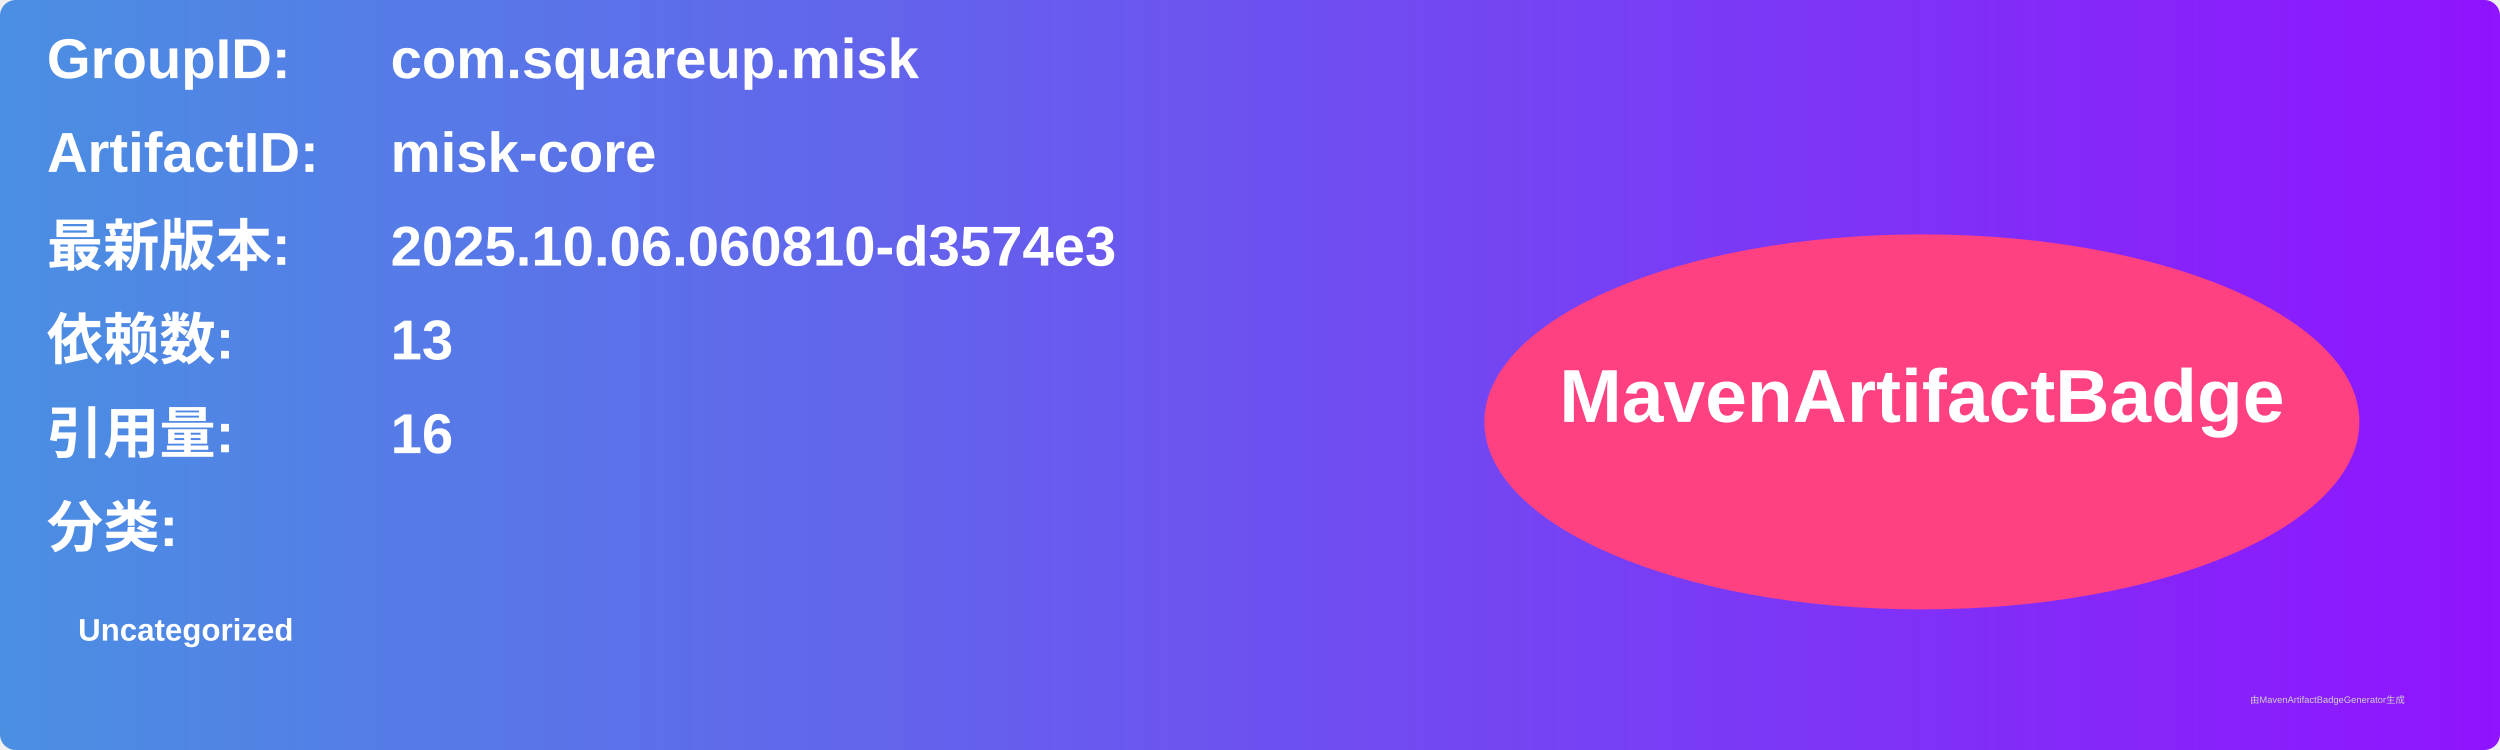
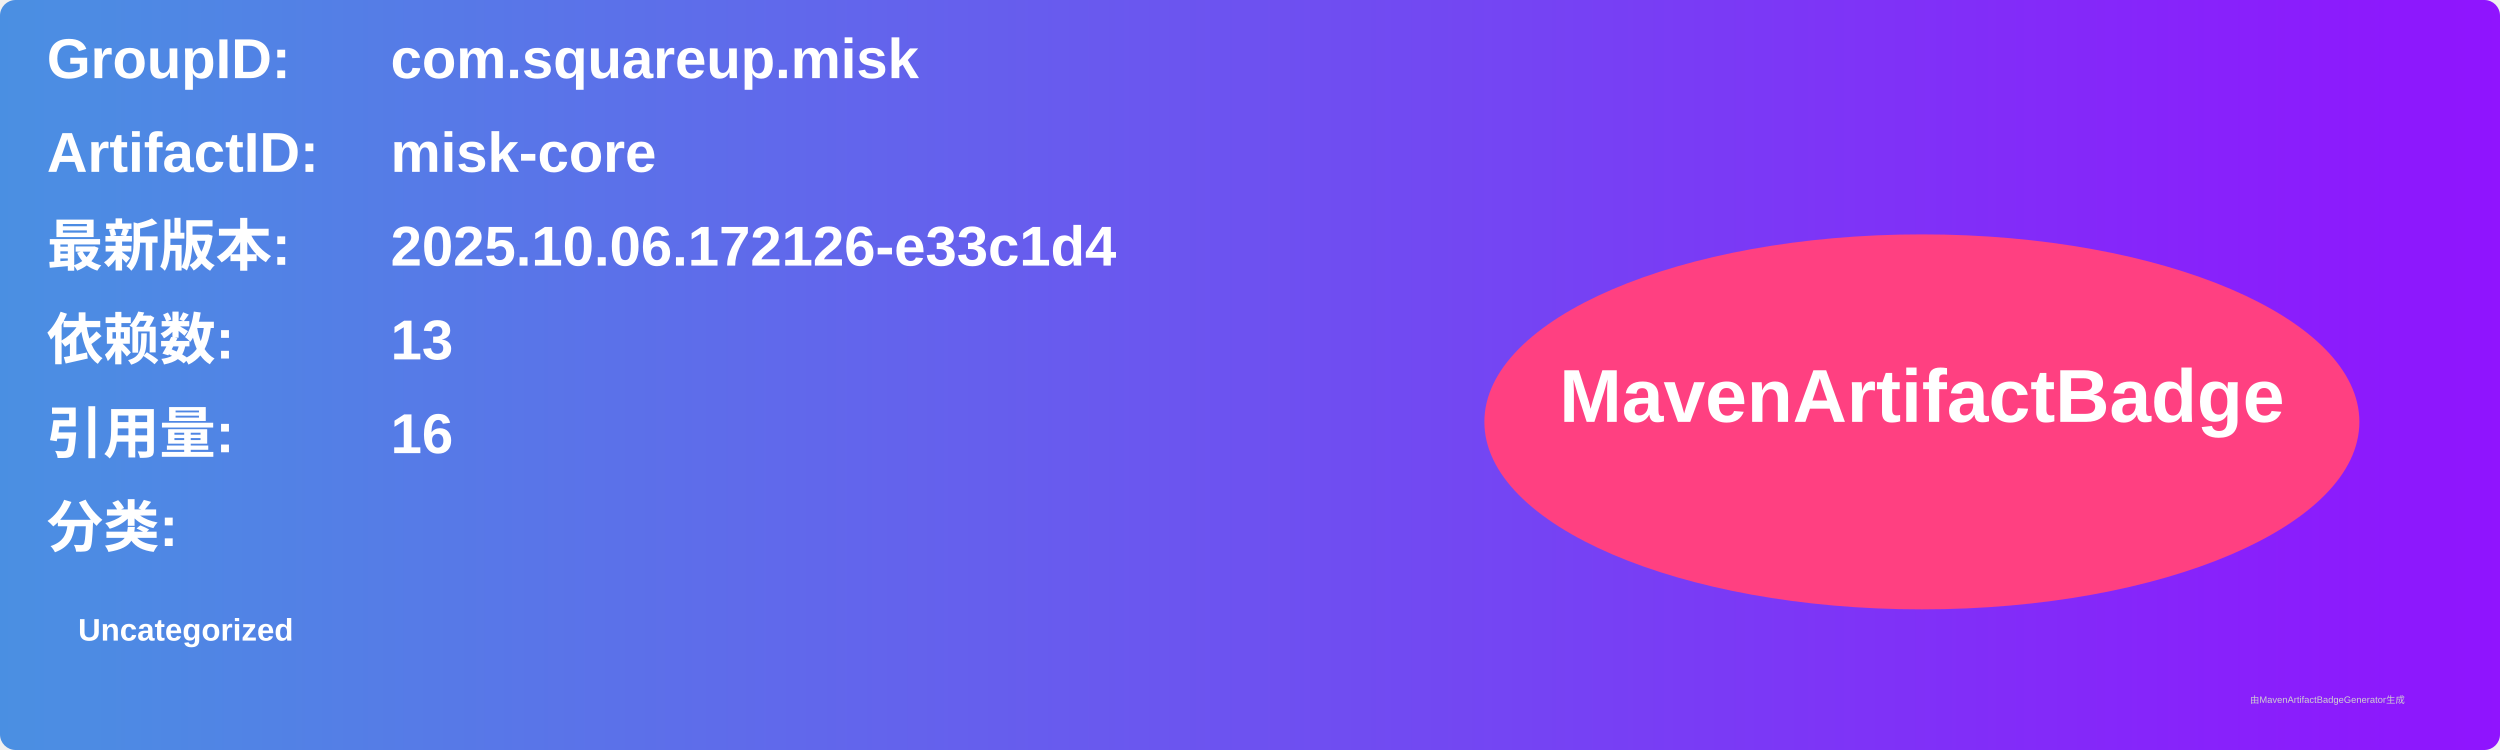
<svg xmlns="http://www.w3.org/2000/svg" width="800" height="240" viewBox="0 0 800 240">
  <linearGradient id="grad" x1="0%" y1="0%" x2="100%" y2="0%">
    <stop offset="0%" stop-color="#4a90e2" />
    <stop offset="100%" stop-color="#9013fe" />
  </linearGradient>
  <rect width="100%" height="100%" rx="5" ry="5" fill="url(#grad)" />
  <g transform="translate(15, 15)">
    <text x="0" y="10" font-family="Arial" font-size="18" fill="white" font-weight="bold" width="260">GroupID:</text>
    <text x="110" y="10" font-family="Arial" font-size="18" fill="white" font-weight="bold" width="460">com.squareup.misk</text>
    <text x="0" y="40" font-family="Arial" font-size="18" fill="white" font-weight="bold" width="260">ArtifactID:</text>
    <text x="110" y="40" font-family="Arial" font-size="18" fill="white" font-weight="bold" width="460">misk-core</text>
    <text x="0" y="70" font-family="Arial" font-size="18" fill="white" font-weight="bold">最新版本:</text>
    <text x="110" y="70" font-family="Arial" font-size="18" fill="white" font-weight="bold">
-       <tspan font-weight="bold">2025.10.06.060810-d3574e3</tspan>
+       <tspan font-weight="bold">2025.10.06.172126-e33c1d4</tspan>
    </text>
    <text x="0" y="100" font-family="Arial" font-size="18" fill="white" font-weight="bold">依赖数: </text>
    <text x="110" y="100" font-family="Arial" font-size="18" fill="white">
      <tspan font-weight="bold">13</tspan>
    </text>
    <text x="0" y="130" font-family="Arial" font-size="18" fill="white" font-weight="bold">引用量: </text>
    <text x="110" y="130" font-family="Arial" font-size="18" fill="white">
      <tspan font-weight="bold">16</tspan>
    </text>
    <text x="0" y="160" font-family="Arial" font-size="18" fill="white" font-weight="bold">分类:</text>
    <text x="10" y="190" font-family="Arial" font-size="10" fill="white">
      <tspan font-weight="bold">Uncategorized</tspan>
    </text>
    <ellipse cx="600" cy="120" rx="140" ry="60" fill="#ff4081" />
    <text x="600" y="120" text-anchor="middle" font-family="Arial" font-size="24" fill="white" font-weight="bold">MavenArtifactBadge</text>
  </g>
  <text x="720" y="225" font-family="Arial" font-size="3" fill="#d0d0d0">由MavenArtifactBadgeGenerator生成</text>
</svg>
